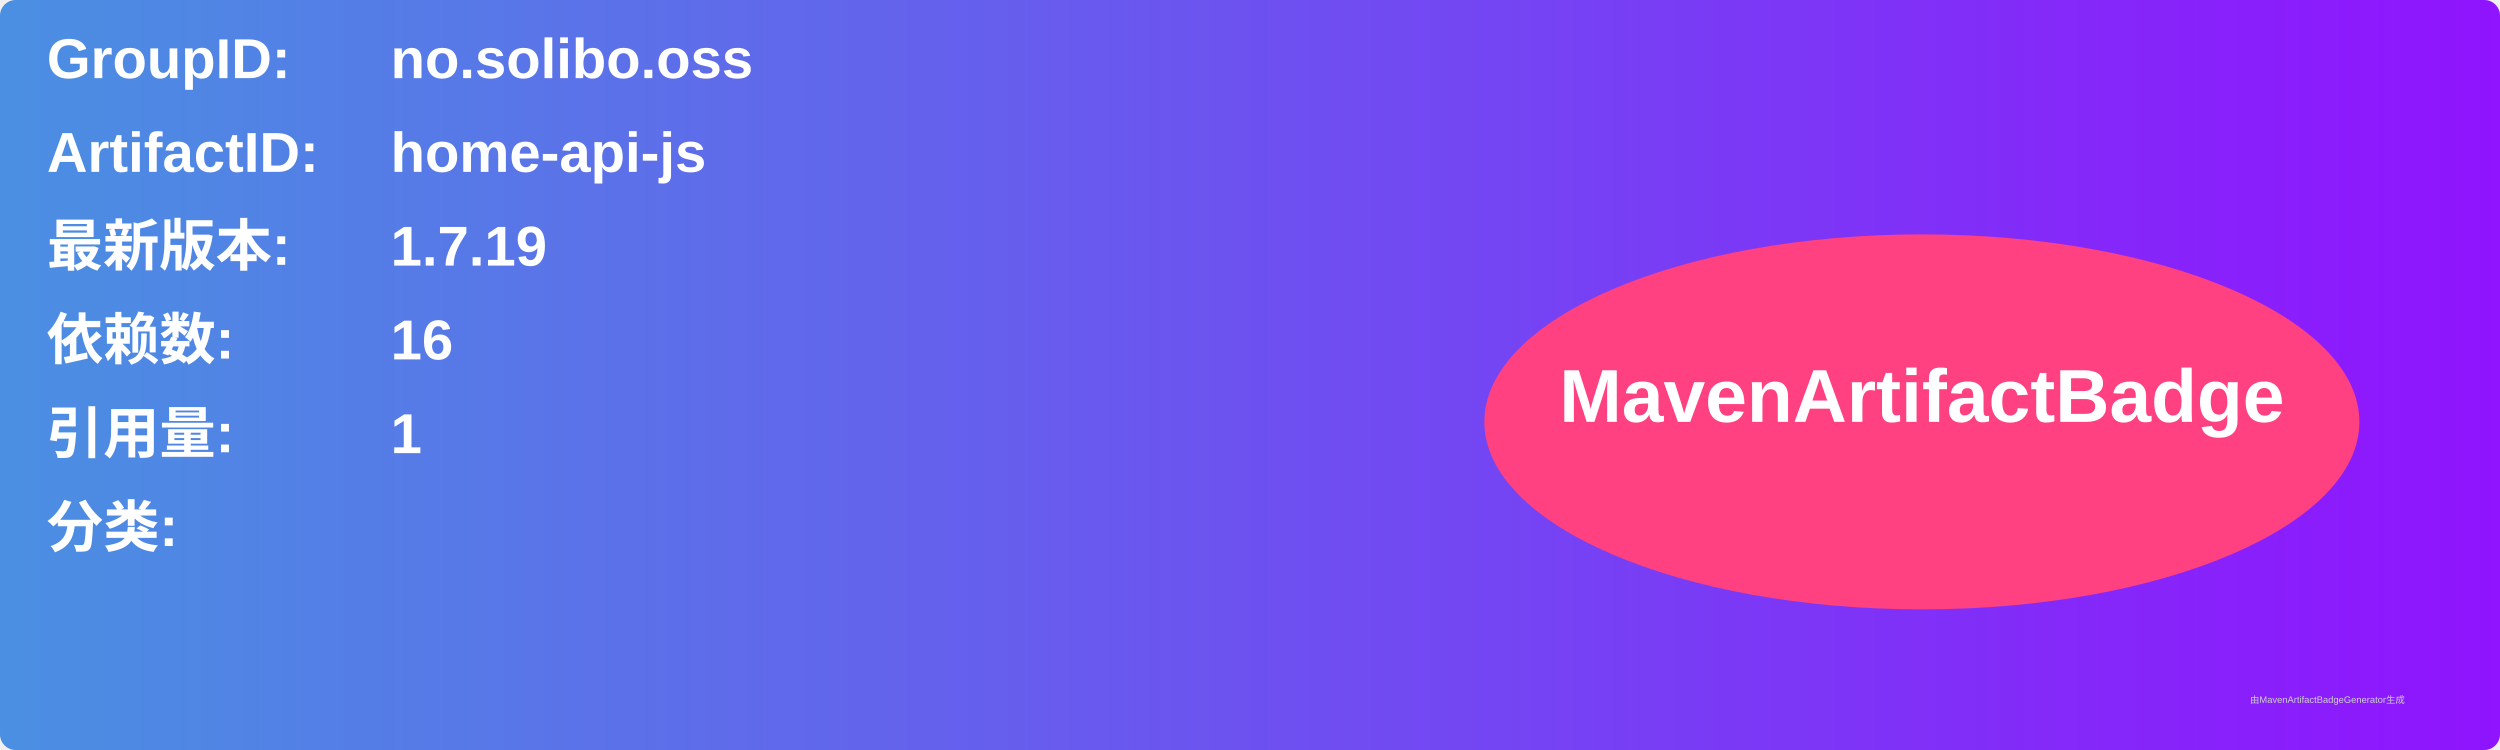
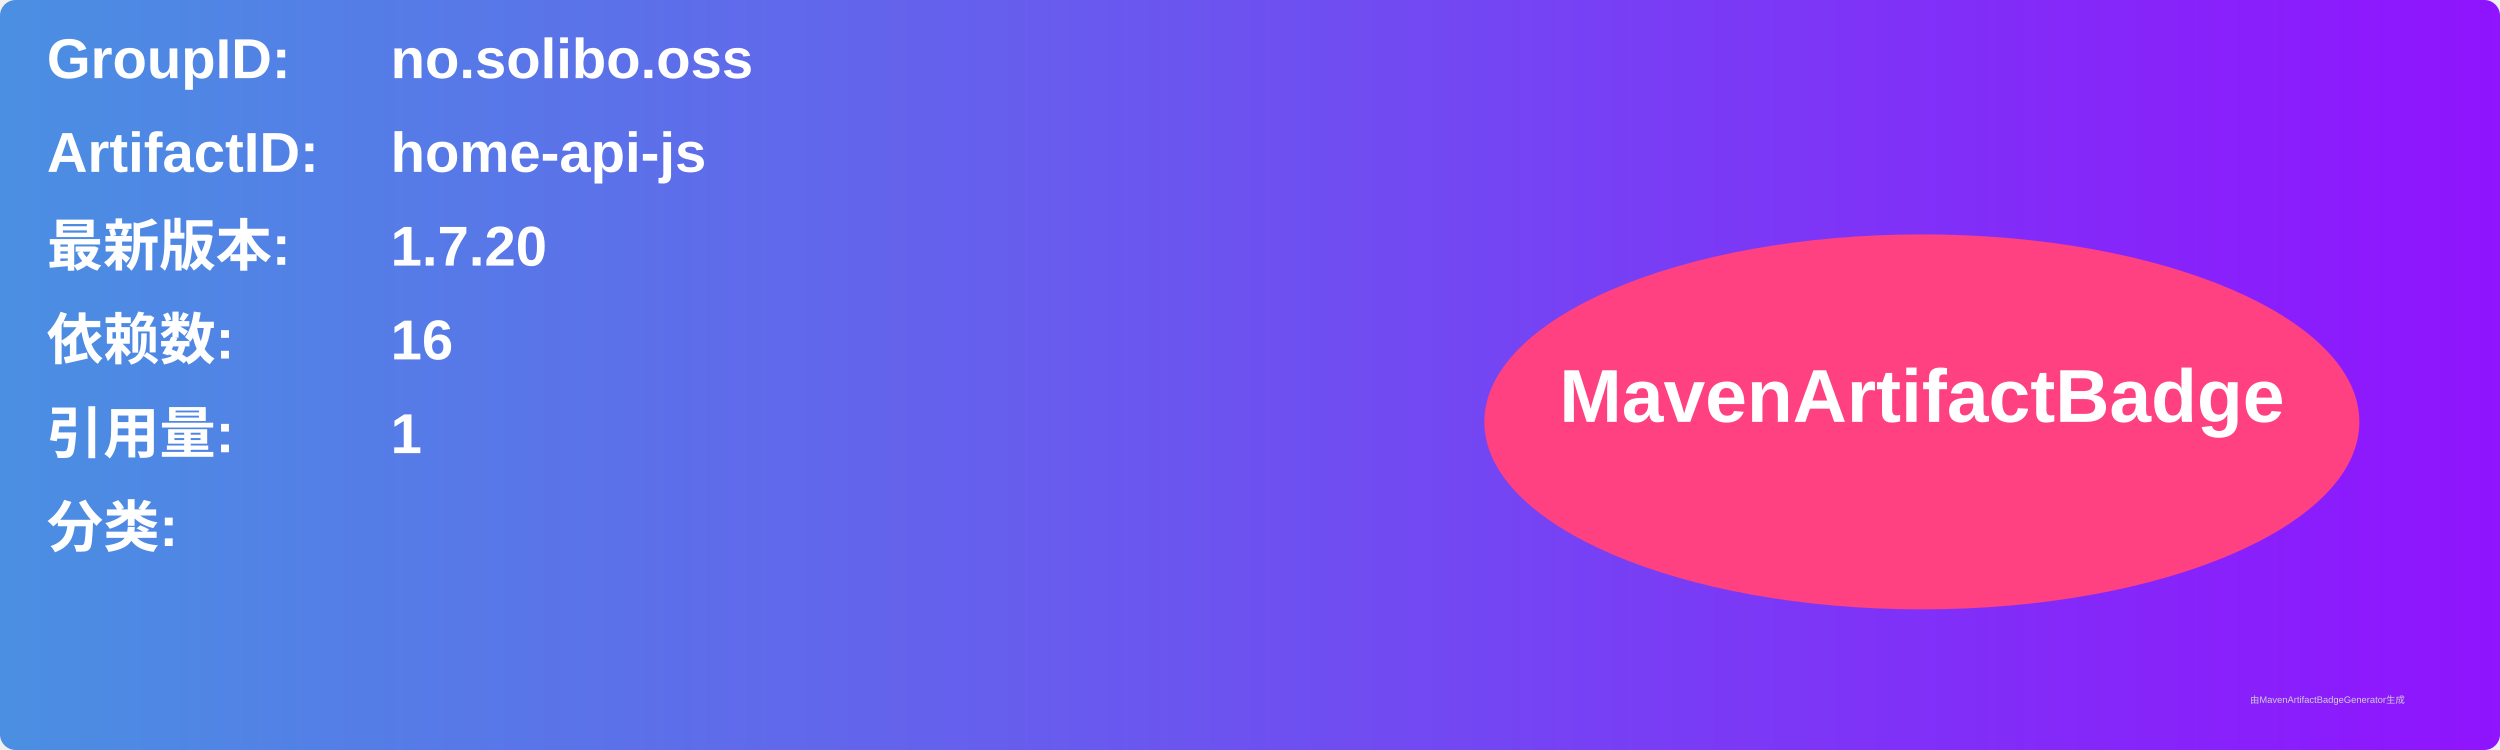
<svg xmlns="http://www.w3.org/2000/svg" width="800" height="240" viewBox="0 0 800 240">
  <linearGradient id="grad" x1="0%" y1="0%" x2="100%" y2="0%">
    <stop offset="0%" stop-color="#4a90e2" />
    <stop offset="100%" stop-color="#9013fe" />
  </linearGradient>
  <rect width="100%" height="100%" rx="5" ry="5" fill="url(#grad)" />
  <g transform="translate(15, 15)">
    <text x="0" y="10" font-family="Arial" font-size="18" fill="white" font-weight="bold" width="260">GroupID:</text>
    <text x="110" y="10" font-family="Arial" font-size="18" fill="white" font-weight="bold" width="460">no.solibo.oss</text>
    <text x="0" y="40" font-family="Arial" font-size="18" fill="white" font-weight="bold" width="260">ArtifactID:</text>
    <text x="110" y="40" font-family="Arial" font-size="18" fill="white" font-weight="bold" width="460">home-api-js</text>
    <text x="0" y="70" font-family="Arial" font-size="18" fill="white" font-weight="bold">最新版本:</text>
    <text x="110" y="70" font-family="Arial" font-size="18" fill="white" font-weight="bold">
-       <tspan font-weight="bold">1.7.19</tspan>
+       <tspan font-weight="bold">1.7.20</tspan>
    </text>
    <text x="0" y="100" font-family="Arial" font-size="18" fill="white" font-weight="bold">依赖数: </text>
    <text x="110" y="100" font-family="Arial" font-size="18" fill="white">
      <tspan font-weight="bold">16</tspan>
    </text>
    <text x="0" y="130" font-family="Arial" font-size="18" fill="white" font-weight="bold">引用量: </text>
    <text x="110" y="130" font-family="Arial" font-size="18" fill="white">
      <tspan font-weight="bold">1</tspan>
    </text>
    <text x="0" y="160" font-family="Arial" font-size="18" fill="white" font-weight="bold">分类:</text>
    <text x="10" y="190" font-family="Arial" font-size="10" fill="white">
      <tspan font-weight="bold" />
    </text>
    <ellipse cx="600" cy="120" rx="140" ry="60" fill="#ff4081" />
    <text x="600" y="120" text-anchor="middle" font-family="Arial" font-size="24" fill="white" font-weight="bold">MavenArtifactBadge</text>
  </g>
  <text x="720" y="225" font-family="Arial" font-size="3" fill="#d0d0d0">由MavenArtifactBadgeGenerator生成</text>
</svg>
